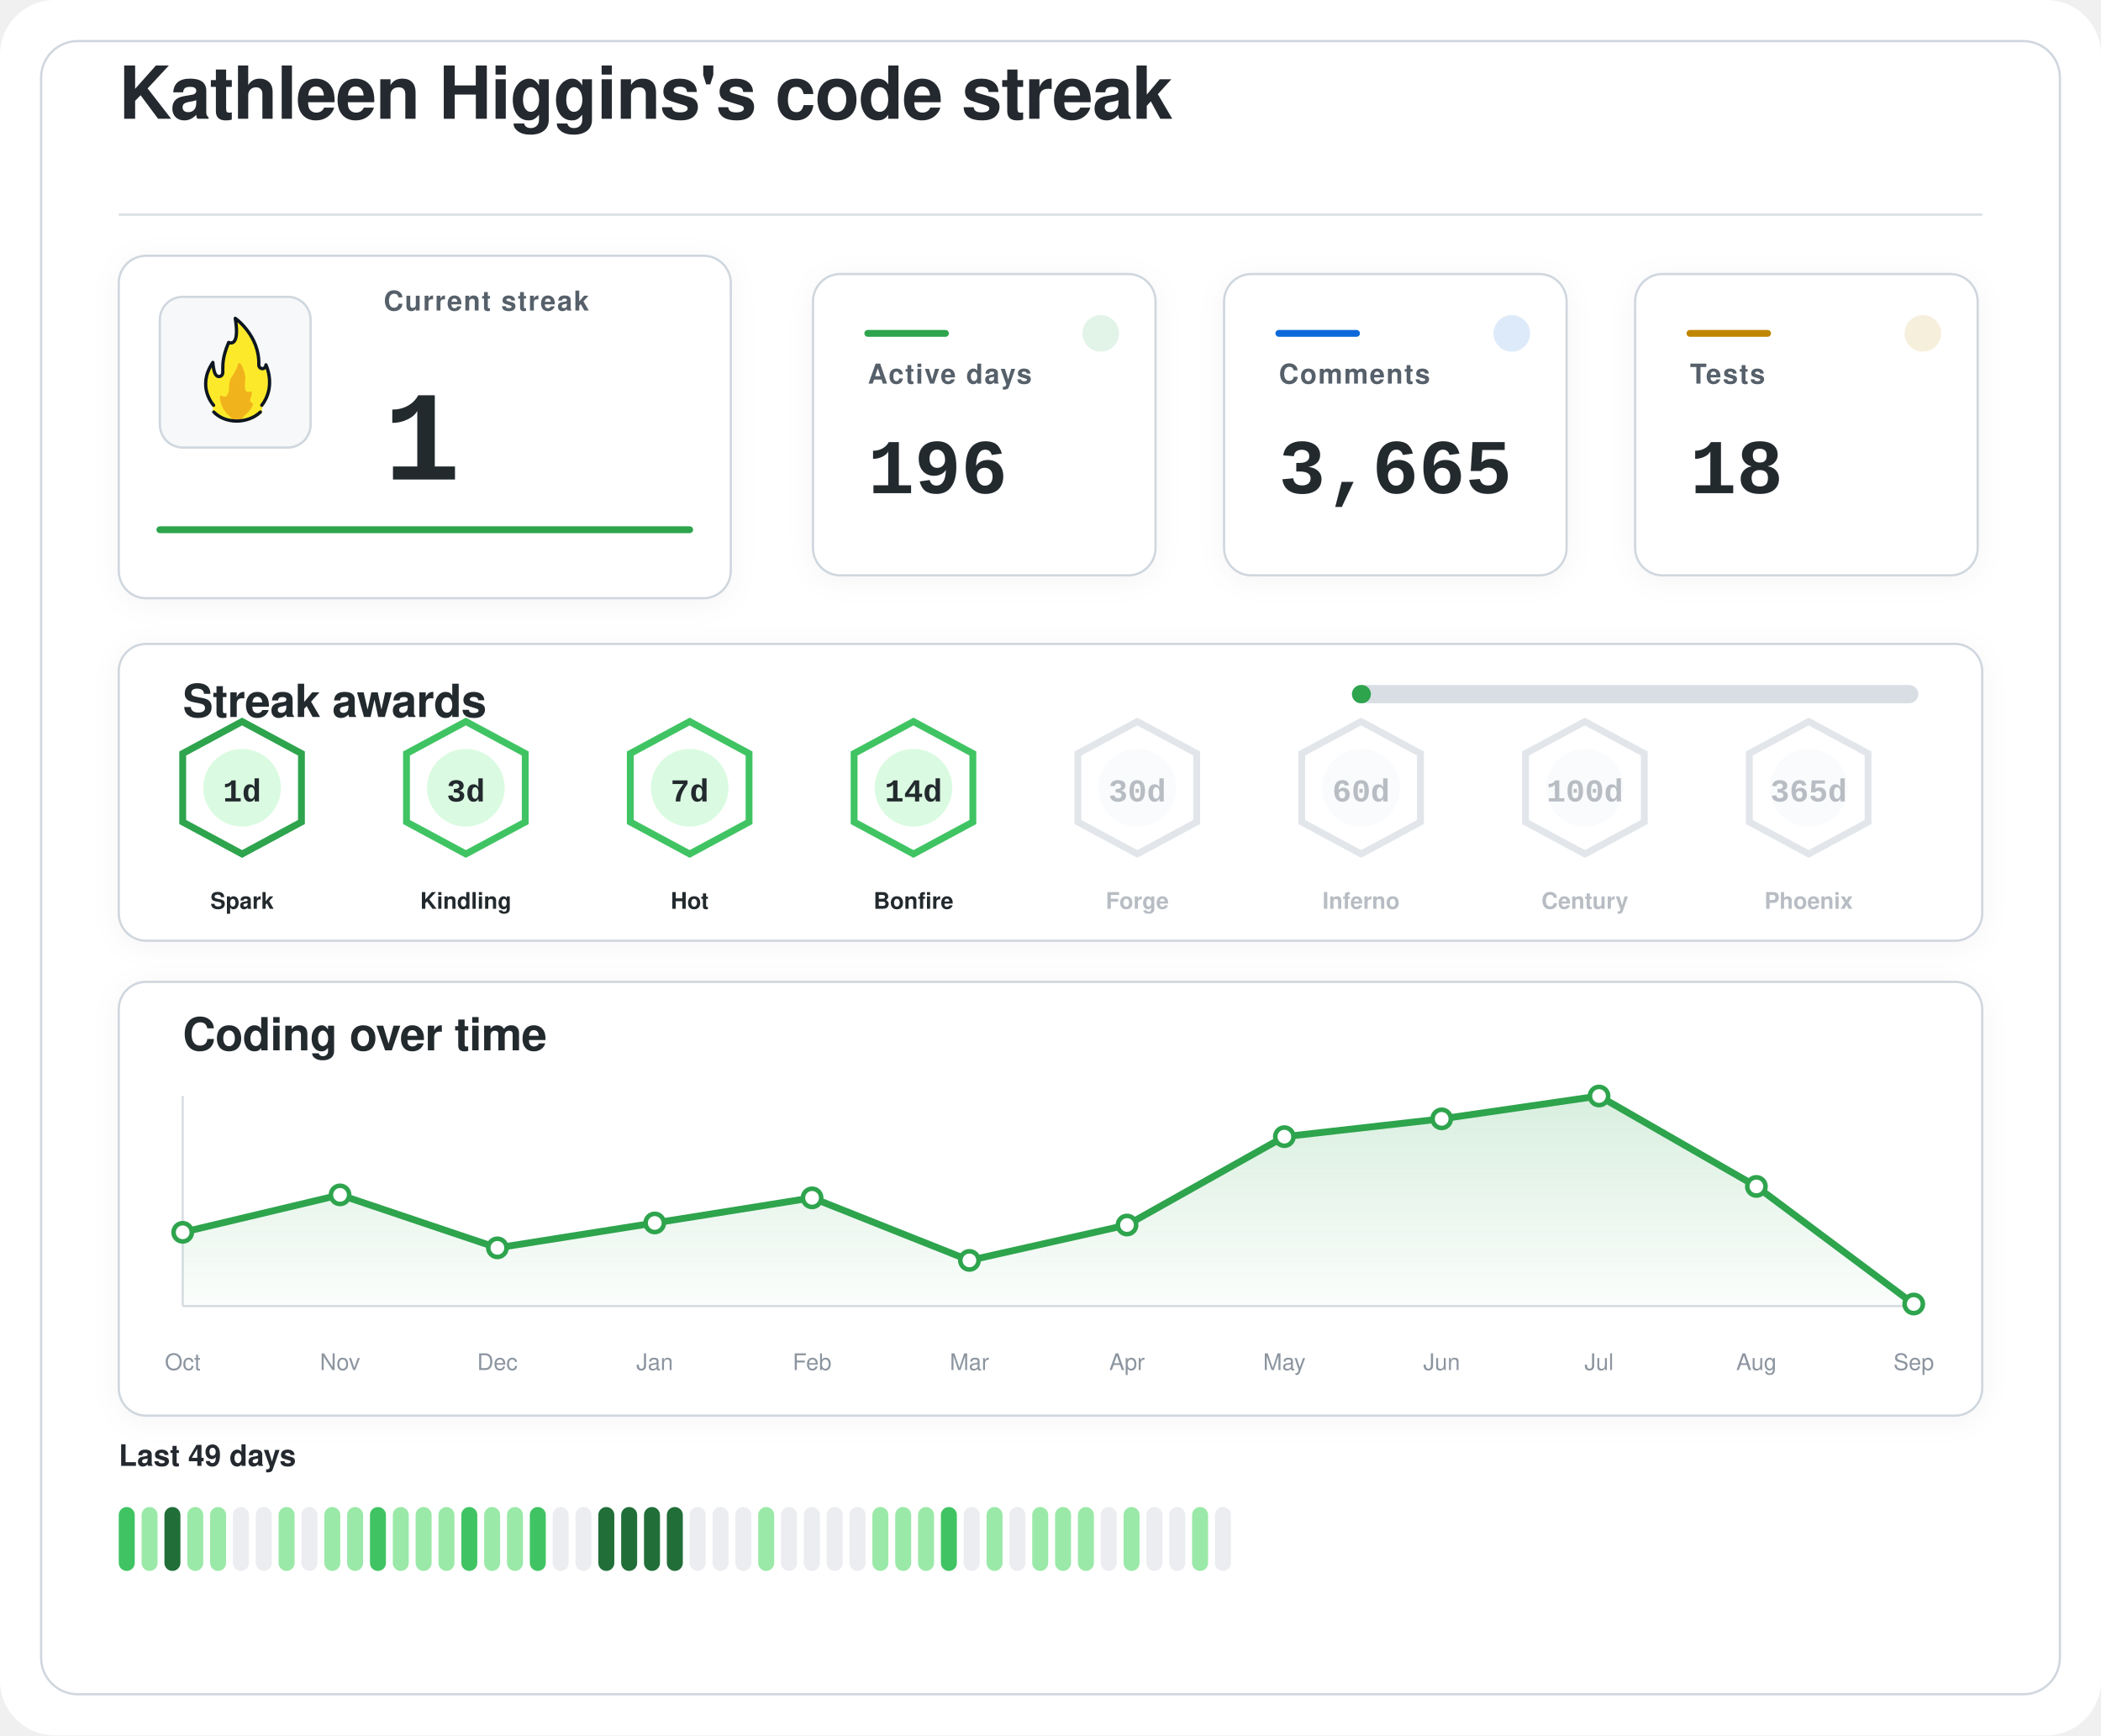
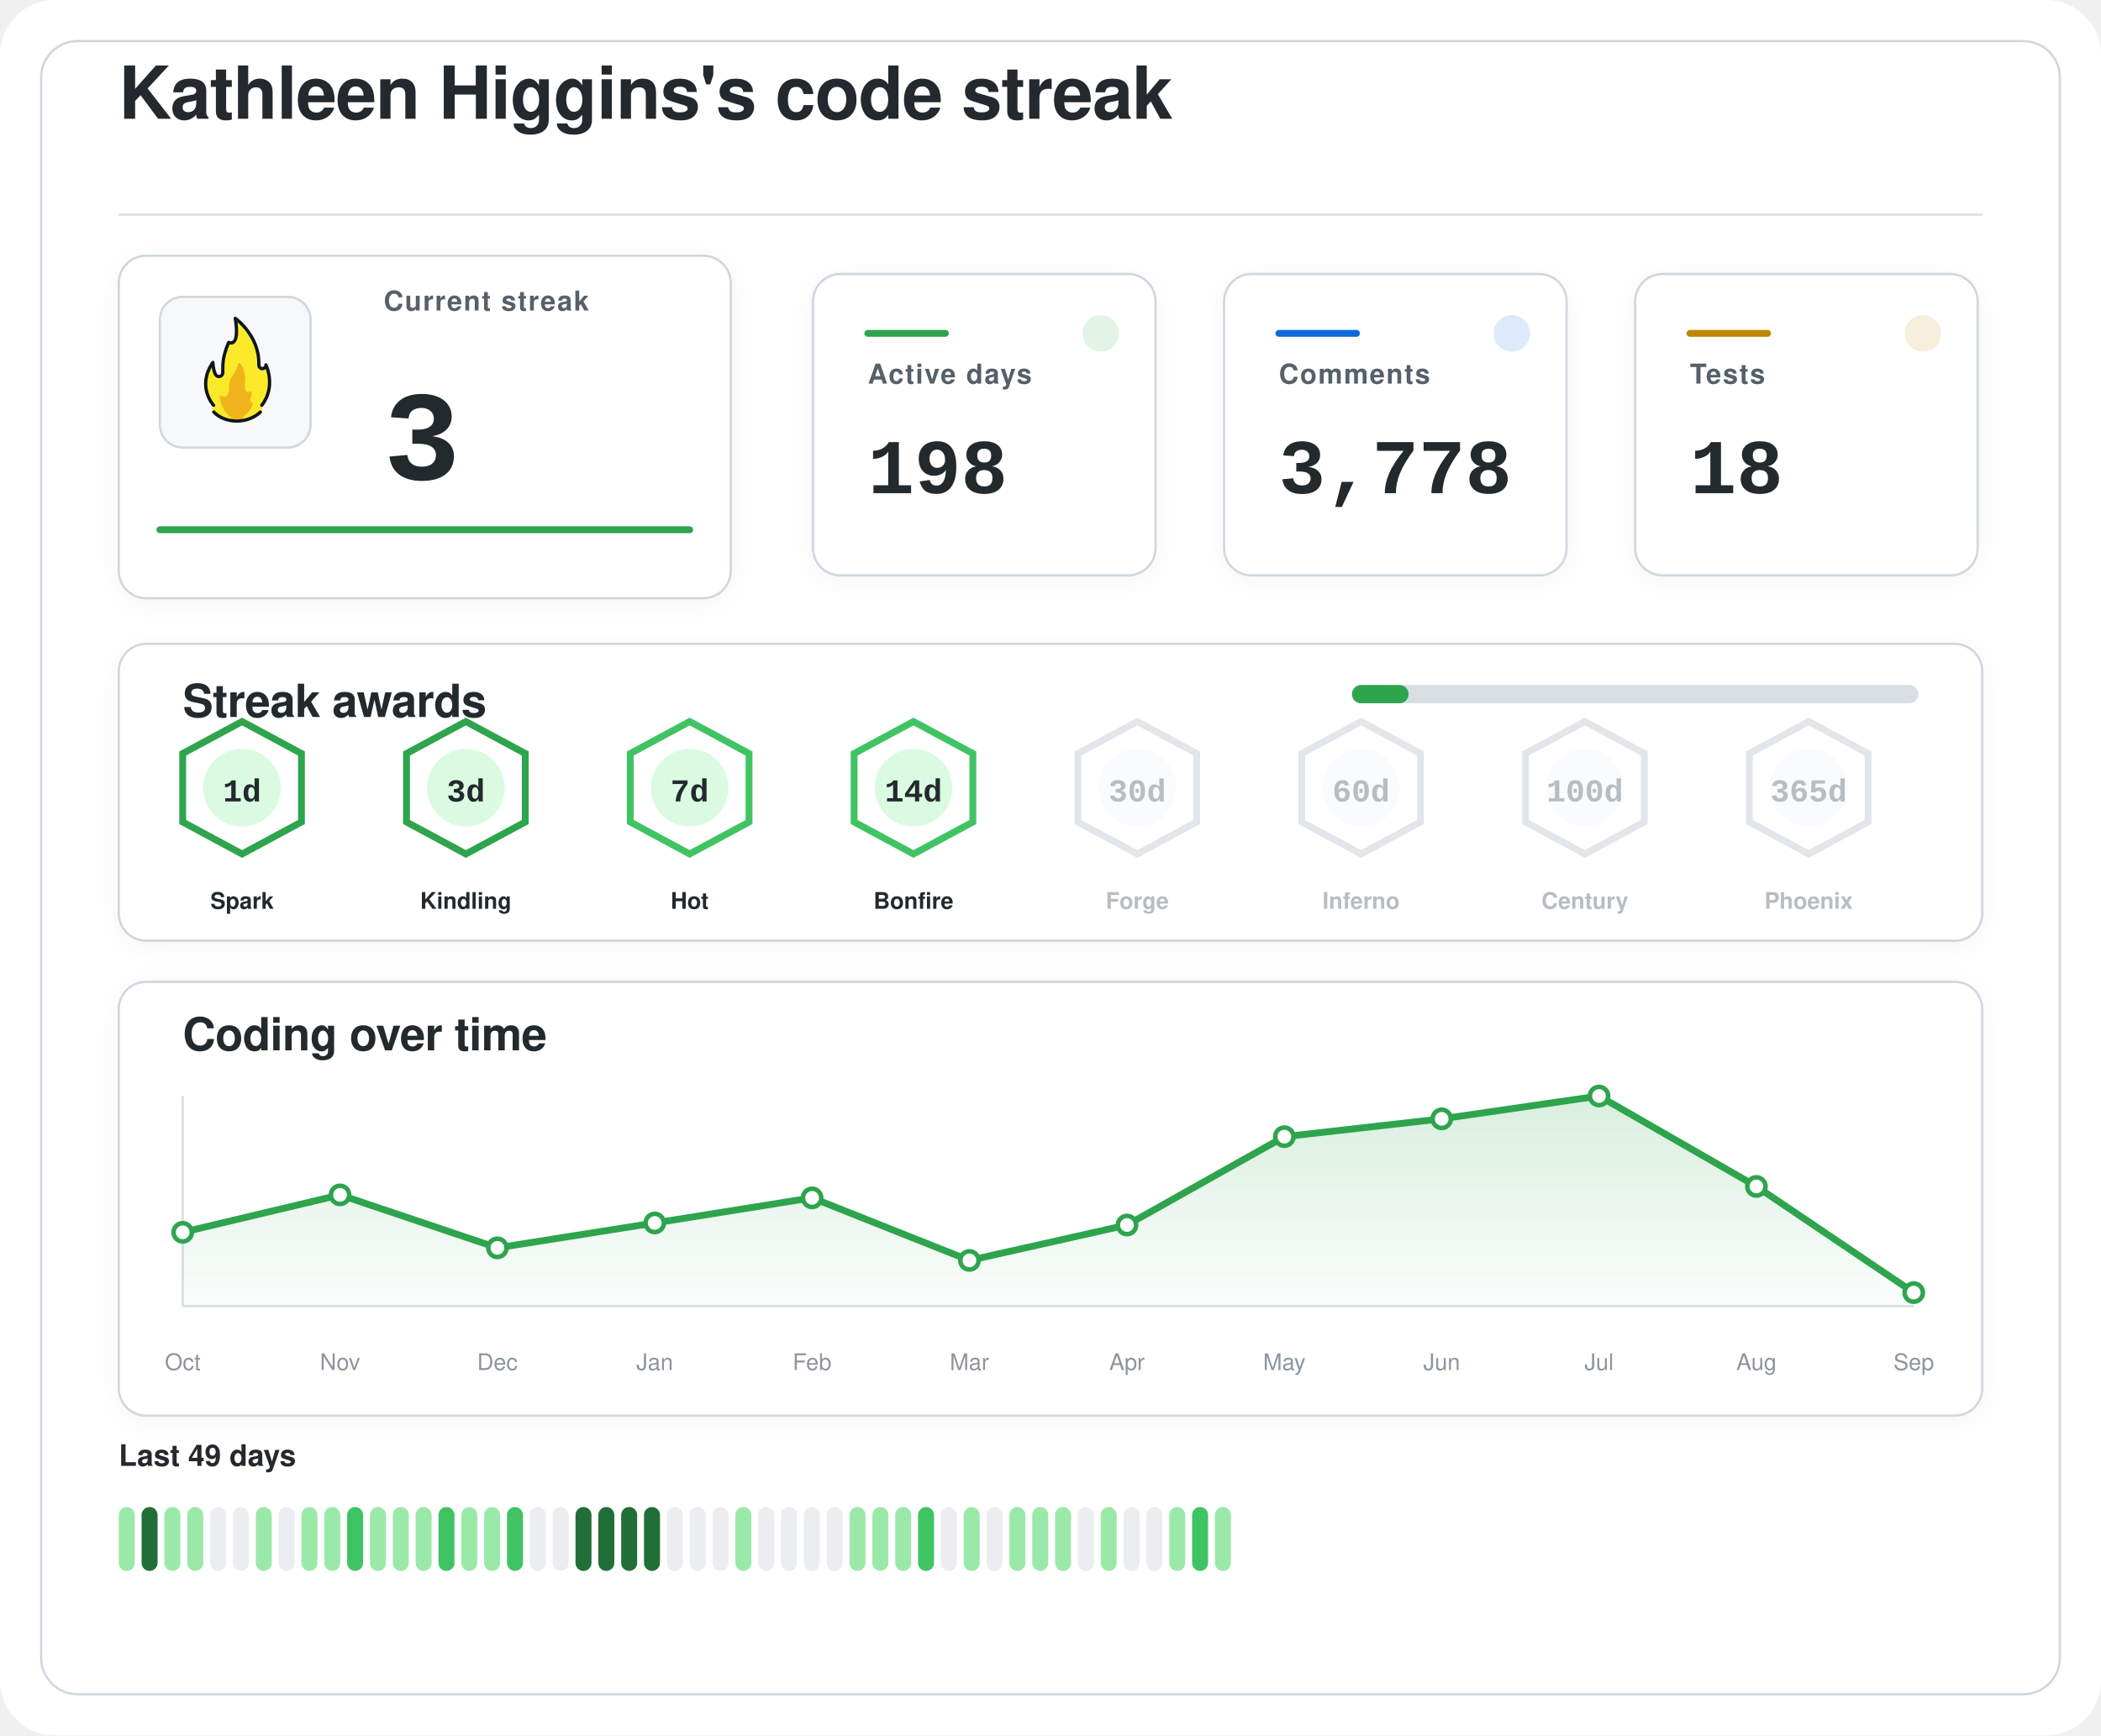
<svg xmlns="http://www.w3.org/2000/svg" width="920" height="760" viewBox="0 0 920 760" role="img" aria-labelledby="title desc">
  <defs>
    <filter id="softShadow" x="-20%" y="-20%" width="140%" height="140%">
      <feDropShadow dx="0" dy="2" stdDeviation="6" flood-color="#1f2328" flood-opacity="0.04" />
    </filter>
    <linearGradient id="chartWash" x1="0%" y1="0%" x2="0%" y2="100%">
      <stop offset="0%" stop-color="#2da44e" stop-opacity="0.18" />
      <stop offset="100%" stop-color="#2da44e" stop-opacity="0.02" />
    </linearGradient>
  </defs>
  <rect width="920" height="760" rx="24" fill="#ffffff" />
  <rect x="18" y="18" width="884" height="724" rx="16" fill="#ffffff" stroke="#d0d7de" stroke-width="1" />
  <g transform="translate(52 52)">
    <text x="0" y="0" fill="#24292f" font-family="-apple-system, BlinkMacSystemFont, 'Segoe UI', Helvetica, Arial, sans-serif" font-size="32" font-weight="600" letter-spacing="-0.4">
    Kathleen Higgins's code streak
  </text>
    <line x1="0" y1="42" x2="816" y2="42" stroke="#d8dee4" stroke-width="1" />
  </g>
  <g filter="url(#softShadow)">
    <rect x="52" y="112" width="268" height="150" rx="12" fill="#ffffff" stroke="#d0d7de" stroke-width="1" />
    <rect x="70" y="130" width="66" height="66" rx="10" fill="#f6f8fa" stroke="#d0d7de" stroke-width="1" />
    <g transform="translate(78 136) scale(0.7222)">
      <path fill="#FCEA2B" d="M51.334,58.302c7.563-9.789,4.032-21.872,2.446-25.569c-0.18-0.419-0.93-0.557-0.982-0.101c-0.122,1.08-0.406,2.361-2.004,1.974c-0.82-0.199-1.348-0.556-1.348-1.88c0.511-15.049-10.511-25.297-14.346-28.536c-0.51-0.431-1.267,0.029-1.159,0.704c2.456,15.335-1.608,14.285-3.099,13.819c-0.259-0.081-0.541,0.055-0.66,0.307c-4.588,9.701-3.411,14.265-3.519,17.445c0,0.257,0,0.687,0,0.958c0,1.746-1.415,2.582-2.561,2.071c-2.054-0.916-2.405-6.373-2.413-7.824c-0.004-0.683-0.809-0.879-1.202-0.332c-8.805,12.267-2.325,23.197-0.082,26.317c0.646,0.898,0.902,2.075,0.535,3.13c-0.041,0.118-0.09,0.235-0.146,0.349c-0.399,0.798,0.671,1.4,0.671,1.4c1.315,1.234,5.465,5.181,14.282,5.181c7.134-0,11.948-3.059,13.83-4.725c0.883-0.781,1.276-0.859,1.273-1.683C50.846,60.324,50.824,58.807,51.334,58.302" />
      <path fill="#F1B31C" d="M36.294,32.558c-0.295,1.461-1.32,4.002-4.207,8.35c-0.059,0.106-0.117,0.21-0.176,0.317c-0.309,0.689-1.355,3.341-1.062,7.051c-0,0.002-0.573,4.337-2.977,3.976c-0.509-0.077-0.921-0.251-1.254-0.477c-0.611-0.416-1.423,0.108-1.349,0.853c0.32,3.192,1.603,8.082,6.153,11.672c0,0,1.283,1.06,1.442,1.975c0.005,0.03,0.029,0.051,0.059,0.051l5.274,0c0.183,0,0.208-0.024,0.213-0.059c0.036-0.24,0.364-1.25,3.202-3.773c1.997-1.775,3.165-3.898,3.742-5.348c0.205-0.514-0.101-1.117-0.639-1.207c-0.344-0.057-0.713-0.36-1.013-1.184c-0.006-0.024-0.217-0.838,0.601-2.559c0.381-0.801,0.424-1.665,0.36-2.365c-0.058-0.632-0.723-0.998-1.282-0.716c-0.784,0.397-1.869,0.53-2.599-1.075c0,0-0.658-1.566-0.086-5.452c0.437-2.966-1.011-7.862-2.828-10.375C37.419,31.589,36.446,31.803,36.294,32.558z" />
      <path fill="none" stroke="#101820" stroke-linecap="round" stroke-linejoin="round" stroke-width="2" d="M21.63,61.556c3.479,3.611,8.67,5.475,13.992,5.475c5.055,0,10.708-1.962,14.241-5.468" />
      <path fill="none" stroke="#101820" stroke-linecap="round" stroke-linejoin="round" stroke-width="2" d="M21.511,57.456c0,0-10.532-11.201-0.455-25.979c0,0,0.197,4.059,1.255,6.582c0.483,1.036,1.212,1.957,2.349,1.957c1.335,0,2.418-0.897,2.418-2.571c0-0.26,0-0.672,0-0.918c0.105-3.1-0.525-7.666,3.571-17.19c0,0,7.037,3.784,3.991-14.612c0,0,14.88,10.442,14.276,28.217c0,1.269,0.968,2.298,2.162,2.298s2.162-1.029,2.162-2.298c0.075,0.134,6.322,13.078-2.514,24.515" />
    </g>
    <text x="168" y="136" fill="#57606a" font-family="-apple-system, BlinkMacSystemFont, 'Segoe UI', Helvetica, Arial, sans-serif" font-size="12" font-weight="600" letter-spacing="0.6">
    Current streak
  </text>
    <text x="168" y="210" fill="#24292f" font-family="ui-monospace, SFMono-Regular, 'SF Mono', Consolas, 'Liberation Mono', Menlo, monospace" font-size="56" font-weight="700">
-     1
+     3
  </text>
    <line x1="70" y1="232" x2="302" y2="232" stroke="#2da44e" stroke-width="3" stroke-linecap="round" />
  </g>
  <g filter="url(#softShadow)">
    <rect x="356" y="120" width="150" height="132" rx="12" fill="#ffffff" stroke="#d0d7de" stroke-width="1" />
    <circle cx="482" cy="146" r="8" fill="#2da44e" opacity="0.14" />
    <line x1="380" y1="146" x2="414" y2="146" stroke="#2da44e" stroke-width="3" stroke-linecap="round" />
    <text x="380" y="168" fill="#57606a" font-family="-apple-system, BlinkMacSystemFont, 'Segoe UI', Helvetica, Arial, sans-serif" font-size="12" font-weight="600" letter-spacing="0.6">
    Active days
  </text>
    <text x="380" y="216" fill="#24292f" font-family="ui-monospace, SFMono-Regular, 'SF Mono', Consolas, 'Liberation Mono', Menlo, monospace" font-size="34" font-weight="700">
-     196
+     198
  </text>
  </g>
  <g filter="url(#softShadow)">
    <rect x="536" y="120" width="150" height="132" rx="12" fill="#ffffff" stroke="#d0d7de" stroke-width="1" />
    <circle cx="662" cy="146" r="8" fill="#0969da" opacity="0.14" />
    <line x1="560" y1="146" x2="594" y2="146" stroke="#0969da" stroke-width="3" stroke-linecap="round" />
    <text x="560" y="168" fill="#57606a" font-family="-apple-system, BlinkMacSystemFont, 'Segoe UI', Helvetica, Arial, sans-serif" font-size="12" font-weight="600" letter-spacing="0.6">
    Comments
  </text>
    <text x="560" y="216" fill="#24292f" font-family="ui-monospace, SFMono-Regular, 'SF Mono', Consolas, 'Liberation Mono', Menlo, monospace" font-size="34" font-weight="700">
-     3,665
+     3,778
  </text>
  </g>
  <g filter="url(#softShadow)">
    <rect x="716" y="120" width="150" height="132" rx="12" fill="#ffffff" stroke="#d0d7de" stroke-width="1" />
    <circle cx="842" cy="146" r="8" fill="#bf8700" opacity="0.14" />
    <line x1="740" y1="146" x2="774" y2="146" stroke="#bf8700" stroke-width="3" stroke-linecap="round" />
    <text x="740" y="168" fill="#57606a" font-family="-apple-system, BlinkMacSystemFont, 'Segoe UI', Helvetica, Arial, sans-serif" font-size="12" font-weight="600" letter-spacing="0.6">
    Tests
  </text>
    <text x="740" y="216" fill="#24292f" font-family="ui-monospace, SFMono-Regular, 'SF Mono', Consolas, 'Liberation Mono', Menlo, monospace" font-size="34" font-weight="700">
    18
  </text>
  </g>
  <g filter="url(#softShadow)">
    <rect x="52" y="282" width="816" height="130" rx="12" fill="#ffffff" stroke="#d0d7de" stroke-width="1" />
    <text x="80" y="314" fill="#24292f" font-family="-apple-system, BlinkMacSystemFont, 'Segoe UI', Helvetica, Arial, sans-serif" font-size="20" font-weight="600" letter-spacing="-0.2">
    Streak awards
  </text>
    <rect x="592" y="300" width="248" height="8" rx="4" fill="#d8dee4" />
-     <rect x="592" y="300" width="8.3" height="8" rx="4" fill="#2da44e" />
+     <rect x="592" y="300" width="24.8" height="8" rx="4" fill="#2da44e" />
    <g opacity="1">
      <path d="M106 316 L132 330 L132 360 L106 374 L80 360 L80 330 Z" fill="#ffffff" stroke="#2da44e" stroke-width="3" />
      <circle cx="106" cy="345" r="17" fill="#dafbe1" />
      <text x="106" y="351" text-anchor="middle" fill="#24292f" font-family="ui-monospace, SFMono-Regular, 'SF Mono', Consolas, 'Liberation Mono', Menlo, monospace" font-size="14" font-weight="800">
    1d
  </text>
      <text x="106" y="398" text-anchor="middle" fill="#24292f" font-family="-apple-system, BlinkMacSystemFont, 'Segoe UI', Helvetica, Arial, sans-serif" font-size="10" font-weight="700">
    Spark
  </text>
    </g>
    <g opacity="1">
-       <path d="M204 316 L230 330 L230 360 L204 374 L178 360 L178 330 Z" fill="#ffffff" stroke="#40c463" stroke-width="3" />
+       <path d="M204 316 L230 330 L230 360 L204 374 L178 360 L178 330 Z" fill="#ffffff" stroke="#2da44e" stroke-width="3" />
      <circle cx="204" cy="345" r="17" fill="#dafbe1" />
      <text x="204" y="351" text-anchor="middle" fill="#24292f" font-family="ui-monospace, SFMono-Regular, 'SF Mono', Consolas, 'Liberation Mono', Menlo, monospace" font-size="14" font-weight="800">
    3d
  </text>
      <text x="204" y="398" text-anchor="middle" fill="#24292f" font-family="-apple-system, BlinkMacSystemFont, 'Segoe UI', Helvetica, Arial, sans-serif" font-size="10" font-weight="700">
    Kindling
  </text>
    </g>
    <g opacity="1">
      <path d="M302 316 L328 330 L328 360 L302 374 L276 360 L276 330 Z" fill="#ffffff" stroke="#40c463" stroke-width="3" />
      <circle cx="302" cy="345" r="17" fill="#dafbe1" />
      <text x="302" y="351" text-anchor="middle" fill="#24292f" font-family="ui-monospace, SFMono-Regular, 'SF Mono', Consolas, 'Liberation Mono', Menlo, monospace" font-size="14" font-weight="800">
    7d
  </text>
      <text x="302" y="398" text-anchor="middle" fill="#24292f" font-family="-apple-system, BlinkMacSystemFont, 'Segoe UI', Helvetica, Arial, sans-serif" font-size="10" font-weight="700">
    Hot
  </text>
    </g>
    <g opacity="1">
      <path d="M400 316 L426 330 L426 360 L400 374 L374 360 L374 330 Z" fill="#ffffff" stroke="#40c463" stroke-width="3" />
      <circle cx="400" cy="345" r="17" fill="#dafbe1" />
      <text x="400" y="351" text-anchor="middle" fill="#24292f" font-family="ui-monospace, SFMono-Regular, 'SF Mono', Consolas, 'Liberation Mono', Menlo, monospace" font-size="14" font-weight="800">
    14d
  </text>
      <text x="400" y="398" text-anchor="middle" fill="#24292f" font-family="-apple-system, BlinkMacSystemFont, 'Segoe UI', Helvetica, Arial, sans-serif" font-size="10" font-weight="700">
    Bonfire
  </text>
    </g>
    <g opacity="0.62">
      <path d="M498 316 L524 330 L524 360 L498 374 L472 360 L472 330 Z" fill="#ffffff" stroke="#d0d7de" stroke-width="3" />
      <circle cx="498" cy="345" r="17" fill="#f6f8fa" />
      <text x="498" y="351" text-anchor="middle" fill="#8c959f" font-family="ui-monospace, SFMono-Regular, 'SF Mono', Consolas, 'Liberation Mono', Menlo, monospace" font-size="14" font-weight="800">
    30d
  </text>
      <text x="498" y="398" text-anchor="middle" fill="#8c959f" font-family="-apple-system, BlinkMacSystemFont, 'Segoe UI', Helvetica, Arial, sans-serif" font-size="10" font-weight="700">
    Forge
  </text>
    </g>
    <g opacity="0.62">
      <path d="M596 316 L622 330 L622 360 L596 374 L570 360 L570 330 Z" fill="#ffffff" stroke="#d0d7de" stroke-width="3" />
      <circle cx="596" cy="345" r="17" fill="#f6f8fa" />
      <text x="596" y="351" text-anchor="middle" fill="#8c959f" font-family="ui-monospace, SFMono-Regular, 'SF Mono', Consolas, 'Liberation Mono', Menlo, monospace" font-size="14" font-weight="800">
    60d
  </text>
      <text x="596" y="398" text-anchor="middle" fill="#8c959f" font-family="-apple-system, BlinkMacSystemFont, 'Segoe UI', Helvetica, Arial, sans-serif" font-size="10" font-weight="700">
    Inferno
  </text>
    </g>
    <g opacity="0.62">
      <path d="M694 316 L720 330 L720 360 L694 374 L668 360 L668 330 Z" fill="#ffffff" stroke="#d0d7de" stroke-width="3" />
      <circle cx="694" cy="345" r="17" fill="#f6f8fa" />
      <text x="694" y="351" text-anchor="middle" fill="#8c959f" font-family="ui-monospace, SFMono-Regular, 'SF Mono', Consolas, 'Liberation Mono', Menlo, monospace" font-size="14" font-weight="800">
    100d
  </text>
      <text x="694" y="398" text-anchor="middle" fill="#8c959f" font-family="-apple-system, BlinkMacSystemFont, 'Segoe UI', Helvetica, Arial, sans-serif" font-size="10" font-weight="700">
    Century
  </text>
    </g>
    <g opacity="0.62">
      <path d="M792 316 L818 330 L818 360 L792 374 L766 360 L766 330 Z" fill="#ffffff" stroke="#d0d7de" stroke-width="3" />
      <circle cx="792" cy="345" r="17" fill="#f6f8fa" />
      <text x="792" y="351" text-anchor="middle" fill="#8c959f" font-family="ui-monospace, SFMono-Regular, 'SF Mono', Consolas, 'Liberation Mono', Menlo, monospace" font-size="14" font-weight="800">
    365d
  </text>
      <text x="792" y="398" text-anchor="middle" fill="#8c959f" font-family="-apple-system, BlinkMacSystemFont, 'Segoe UI', Helvetica, Arial, sans-serif" font-size="10" font-weight="700">
    Phoenix
  </text>
    </g>
  </g>
  <g filter="url(#softShadow)">
    <rect x="52" y="430" width="816" height="190" rx="12" fill="#ffffff" stroke="#d0d7de" stroke-width="1" />
    <text x="80" y="460" fill="#24292f" font-family="-apple-system, BlinkMacSystemFont, 'Segoe UI', Helvetica, Arial, sans-serif" font-size="20" font-weight="600" letter-spacing="-0.2">
    Coding over time
  </text>
    <line x1="80" y1="572" x2="838" y2="572" stroke="#d8dee4" stroke-width="1" />
    <line x1="80" y1="480" x2="80" y2="572" stroke="#d8dee4" stroke-width="1" />
-     <path d="M 80,572 L 80.0,539.7 L 148.9,523.3 L 217.8,546.5 L 286.7,535.6 L 355.6,524.6 L 424.5,552.0 L 493.5,536.5 L 562.4,497.8 L 631.3,490.0 L 700.2,480.0 L 769.1,519.6 L 838.0,571.1 L 838,572 Z" fill="url(#chartWash)" />
-     <polyline points="80.0,539.7 148.9,523.3 217.8,546.5 286.7,535.6 355.6,524.6 424.5,552.0 493.5,536.5 562.4,497.8 631.3,490.0 700.2,480.0 769.1,519.6 838.0,571.1" fill="none" stroke="#2da44e" stroke-width="3" stroke-linecap="round" stroke-linejoin="round" />
+     <path d="M 80,572 L 80.0,539.7 L 148.9,523.3 L 217.8,546.5 L 286.7,535.6 L 355.6,524.6 L 424.5,552.0 L 493.5,536.5 L 562.4,497.8 L 631.3,490.0 L 700.2,480.0 L 769.1,519.6 L 838.0,566.1 L 838,572 Z" fill="url(#chartWash)" />
+     <polyline points="80.0,539.7 148.9,523.3 217.8,546.5 286.7,535.6 355.6,524.6 424.5,552.0 493.5,536.5 562.4,497.8 631.3,490.0 700.2,480.0 769.1,519.6 838.0,566.1" fill="none" stroke="#2da44e" stroke-width="3" stroke-linecap="round" stroke-linejoin="round" />
    <circle cx="80.0" cy="539.7" r="4" fill="#ffffff" stroke="#2da44e" stroke-width="2" />
    <circle cx="148.9" cy="523.3" r="4" fill="#ffffff" stroke="#2da44e" stroke-width="2" />
    <circle cx="217.8" cy="546.5" r="4" fill="#ffffff" stroke="#2da44e" stroke-width="2" />
    <circle cx="286.7" cy="535.6" r="4" fill="#ffffff" stroke="#2da44e" stroke-width="2" />
    <circle cx="355.6" cy="524.6" r="4" fill="#ffffff" stroke="#2da44e" stroke-width="2" />
    <circle cx="424.5" cy="552.0" r="4" fill="#ffffff" stroke="#2da44e" stroke-width="2" />
    <circle cx="493.5" cy="536.5" r="4" fill="#ffffff" stroke="#2da44e" stroke-width="2" />
    <circle cx="562.4" cy="497.8" r="4" fill="#ffffff" stroke="#2da44e" stroke-width="2" />
    <circle cx="631.3" cy="490.0" r="4" fill="#ffffff" stroke="#2da44e" stroke-width="2" />
    <circle cx="700.2" cy="480.0" r="4" fill="#ffffff" stroke="#2da44e" stroke-width="2" />
    <circle cx="769.1" cy="519.6" r="4" fill="#ffffff" stroke="#2da44e" stroke-width="2" />
-     <circle cx="838.0" cy="571.1" r="4" fill="#ffffff" stroke="#2da44e" stroke-width="2" />
+     <circle cx="838.0" cy="566.1" r="4" fill="#ffffff" stroke="#2da44e" stroke-width="2" />
    <text x="80.0" y="600" text-anchor="middle" fill="#8c959f" font-family="-apple-system, BlinkMacSystemFont, 'Segoe UI', Helvetica, Arial, sans-serif" font-size="10">Oct</text>
    <text x="148.9" y="600" text-anchor="middle" fill="#8c959f" font-family="-apple-system, BlinkMacSystemFont, 'Segoe UI', Helvetica, Arial, sans-serif" font-size="10">Nov</text>
    <text x="217.8" y="600" text-anchor="middle" fill="#8c959f" font-family="-apple-system, BlinkMacSystemFont, 'Segoe UI', Helvetica, Arial, sans-serif" font-size="10">Dec</text>
    <text x="286.7" y="600" text-anchor="middle" fill="#8c959f" font-family="-apple-system, BlinkMacSystemFont, 'Segoe UI', Helvetica, Arial, sans-serif" font-size="10">Jan</text>
    <text x="355.6" y="600" text-anchor="middle" fill="#8c959f" font-family="-apple-system, BlinkMacSystemFont, 'Segoe UI', Helvetica, Arial, sans-serif" font-size="10">Feb</text>
    <text x="424.5" y="600" text-anchor="middle" fill="#8c959f" font-family="-apple-system, BlinkMacSystemFont, 'Segoe UI', Helvetica, Arial, sans-serif" font-size="10">Mar</text>
    <text x="493.5" y="600" text-anchor="middle" fill="#8c959f" font-family="-apple-system, BlinkMacSystemFont, 'Segoe UI', Helvetica, Arial, sans-serif" font-size="10">Apr</text>
    <text x="562.4" y="600" text-anchor="middle" fill="#8c959f" font-family="-apple-system, BlinkMacSystemFont, 'Segoe UI', Helvetica, Arial, sans-serif" font-size="10">May</text>
    <text x="631.3" y="600" text-anchor="middle" fill="#8c959f" font-family="-apple-system, BlinkMacSystemFont, 'Segoe UI', Helvetica, Arial, sans-serif" font-size="10">Jun</text>
    <text x="700.2" y="600" text-anchor="middle" fill="#8c959f" font-family="-apple-system, BlinkMacSystemFont, 'Segoe UI', Helvetica, Arial, sans-serif" font-size="10">Jul</text>
    <text x="769.1" y="600" text-anchor="middle" fill="#8c959f" font-family="-apple-system, BlinkMacSystemFont, 'Segoe UI', Helvetica, Arial, sans-serif" font-size="10">Aug</text>
    <text x="838.0" y="600" text-anchor="middle" fill="#8c959f" font-family="-apple-system, BlinkMacSystemFont, 'Segoe UI', Helvetica, Arial, sans-serif" font-size="10">Sep</text>
  </g>
  <g>
    <text x="52" y="642" fill="#24292f" font-family="-apple-system, BlinkMacSystemFont, 'Segoe UI', Helvetica, Arial, sans-serif" font-size="13" font-weight="600">
    Last 49 days
  </text>
-     <rect x="52" y="660" width="7" height="28" rx="3.5" fill="#40c463" />
-     <rect x="62" y="660" width="7" height="28" rx="3.5" fill="#9be9a8" />
-     <rect x="72" y="660" width="7" height="28" rx="3.5" fill="#216e39" />
+     <rect x="52" y="660" width="7" height="28" rx="3.5" fill="#9be9a8" />
+     <rect x="62" y="660" width="7" height="28" rx="3.5" fill="#216e39" />
+     <rect x="72" y="660" width="7" height="28" rx="3.5" fill="#9be9a8" />
    <rect x="82" y="660" width="7" height="28" rx="3.5" fill="#9be9a8" />
-     <rect x="92" y="660" width="7" height="28" rx="3.5" fill="#9be9a8" />
+     <rect x="92" y="660" width="7" height="28" rx="3.5" fill="#ebedf0" />
    <rect x="102" y="660" width="7" height="28" rx="3.5" fill="#ebedf0" />
-     <rect x="112" y="660" width="7" height="28" rx="3.5" fill="#ebedf0" />
-     <rect x="122" y="660" width="7" height="28" rx="3.5" fill="#9be9a8" />
-     <rect x="132" y="660" width="7" height="28" rx="3.5" fill="#ebedf0" />
+     <rect x="112" y="660" width="7" height="28" rx="3.5" fill="#9be9a8" />
+     <rect x="122" y="660" width="7" height="28" rx="3.5" fill="#ebedf0" />
+     <rect x="132" y="660" width="7" height="28" rx="3.5" fill="#9be9a8" />
    <rect x="142" y="660" width="7" height="28" rx="3.5" fill="#9be9a8" />
-     <rect x="152" y="660" width="7" height="28" rx="3.5" fill="#9be9a8" />
-     <rect x="162" y="660" width="7" height="28" rx="3.5" fill="#40c463" />
+     <rect x="152" y="660" width="7" height="28" rx="3.5" fill="#40c463" />
+     <rect x="162" y="660" width="7" height="28" rx="3.5" fill="#9be9a8" />
    <rect x="172" y="660" width="7" height="28" rx="3.5" fill="#9be9a8" />
    <rect x="182" y="660" width="7" height="28" rx="3.5" fill="#9be9a8" />
-     <rect x="192" y="660" width="7" height="28" rx="3.5" fill="#9be9a8" />
-     <rect x="202" y="660" width="7" height="28" rx="3.5" fill="#40c463" />
+     <rect x="192" y="660" width="7" height="28" rx="3.5" fill="#40c463" />
+     <rect x="202" y="660" width="7" height="28" rx="3.5" fill="#9be9a8" />
    <rect x="212" y="660" width="7" height="28" rx="3.5" fill="#9be9a8" />
-     <rect x="222" y="660" width="7" height="28" rx="3.5" fill="#9be9a8" />
-     <rect x="232" y="660" width="7" height="28" rx="3.5" fill="#40c463" />
+     <rect x="222" y="660" width="7" height="28" rx="3.5" fill="#40c463" />
+     <rect x="232" y="660" width="7" height="28" rx="3.5" fill="#ebedf0" />
    <rect x="242" y="660" width="7" height="28" rx="3.5" fill="#ebedf0" />
-     <rect x="252" y="660" width="7" height="28" rx="3.5" fill="#ebedf0" />
+     <rect x="252" y="660" width="7" height="28" rx="3.5" fill="#216e39" />
    <rect x="262" y="660" width="7" height="28" rx="3.5" fill="#216e39" />
    <rect x="272" y="660" width="7" height="28" rx="3.5" fill="#216e39" />
    <rect x="282" y="660" width="7" height="28" rx="3.5" fill="#216e39" />
-     <rect x="292" y="660" width="7" height="28" rx="3.5" fill="#216e39" />
+     <rect x="292" y="660" width="7" height="28" rx="3.5" fill="#ebedf0" />
    <rect x="302" y="660" width="7" height="28" rx="3.5" fill="#ebedf0" />
    <rect x="312" y="660" width="7" height="28" rx="3.5" fill="#ebedf0" />
-     <rect x="322" y="660" width="7" height="28" rx="3.5" fill="#ebedf0" />
-     <rect x="332" y="660" width="7" height="28" rx="3.5" fill="#9be9a8" />
+     <rect x="322" y="660" width="7" height="28" rx="3.5" fill="#9be9a8" />
+     <rect x="332" y="660" width="7" height="28" rx="3.5" fill="#ebedf0" />
    <rect x="342" y="660" width="7" height="28" rx="3.5" fill="#ebedf0" />
    <rect x="352" y="660" width="7" height="28" rx="3.5" fill="#ebedf0" />
    <rect x="362" y="660" width="7" height="28" rx="3.5" fill="#ebedf0" />
-     <rect x="372" y="660" width="7" height="28" rx="3.5" fill="#ebedf0" />
+     <rect x="372" y="660" width="7" height="28" rx="3.5" fill="#9be9a8" />
    <rect x="382" y="660" width="7" height="28" rx="3.5" fill="#9be9a8" />
    <rect x="392" y="660" width="7" height="28" rx="3.5" fill="#9be9a8" />
-     <rect x="402" y="660" width="7" height="28" rx="3.5" fill="#9be9a8" />
-     <rect x="412" y="660" width="7" height="28" rx="3.5" fill="#40c463" />
-     <rect x="422" y="660" width="7" height="28" rx="3.5" fill="#ebedf0" />
-     <rect x="432" y="660" width="7" height="28" rx="3.5" fill="#9be9a8" />
-     <rect x="442" y="660" width="7" height="28" rx="3.5" fill="#ebedf0" />
+     <rect x="402" y="660" width="7" height="28" rx="3.5" fill="#40c463" />
+     <rect x="412" y="660" width="7" height="28" rx="3.5" fill="#ebedf0" />
+     <rect x="422" y="660" width="7" height="28" rx="3.5" fill="#9be9a8" />
+     <rect x="432" y="660" width="7" height="28" rx="3.5" fill="#ebedf0" />
+     <rect x="442" y="660" width="7" height="28" rx="3.5" fill="#9be9a8" />
    <rect x="452" y="660" width="7" height="28" rx="3.5" fill="#9be9a8" />
    <rect x="462" y="660" width="7" height="28" rx="3.5" fill="#9be9a8" />
-     <rect x="472" y="660" width="7" height="28" rx="3.5" fill="#9be9a8" />
-     <rect x="482" y="660" width="7" height="28" rx="3.5" fill="#ebedf0" />
-     <rect x="492" y="660" width="7" height="28" rx="3.5" fill="#9be9a8" />
+     <rect x="472" y="660" width="7" height="28" rx="3.5" fill="#ebedf0" />
+     <rect x="482" y="660" width="7" height="28" rx="3.5" fill="#9be9a8" />
+     <rect x="492" y="660" width="7" height="28" rx="3.5" fill="#ebedf0" />
    <rect x="502" y="660" width="7" height="28" rx="3.5" fill="#ebedf0" />
-     <rect x="512" y="660" width="7" height="28" rx="3.5" fill="#ebedf0" />
-     <rect x="522" y="660" width="7" height="28" rx="3.5" fill="#9be9a8" />
-     <rect x="532" y="660" width="7" height="28" rx="3.5" fill="#ebedf0" />
+     <rect x="512" y="660" width="7" height="28" rx="3.5" fill="#9be9a8" />
+     <rect x="522" y="660" width="7" height="28" rx="3.5" fill="#40c463" />
+     <rect x="532" y="660" width="7" height="28" rx="3.5" fill="#9be9a8" />
  </g>
</svg>
